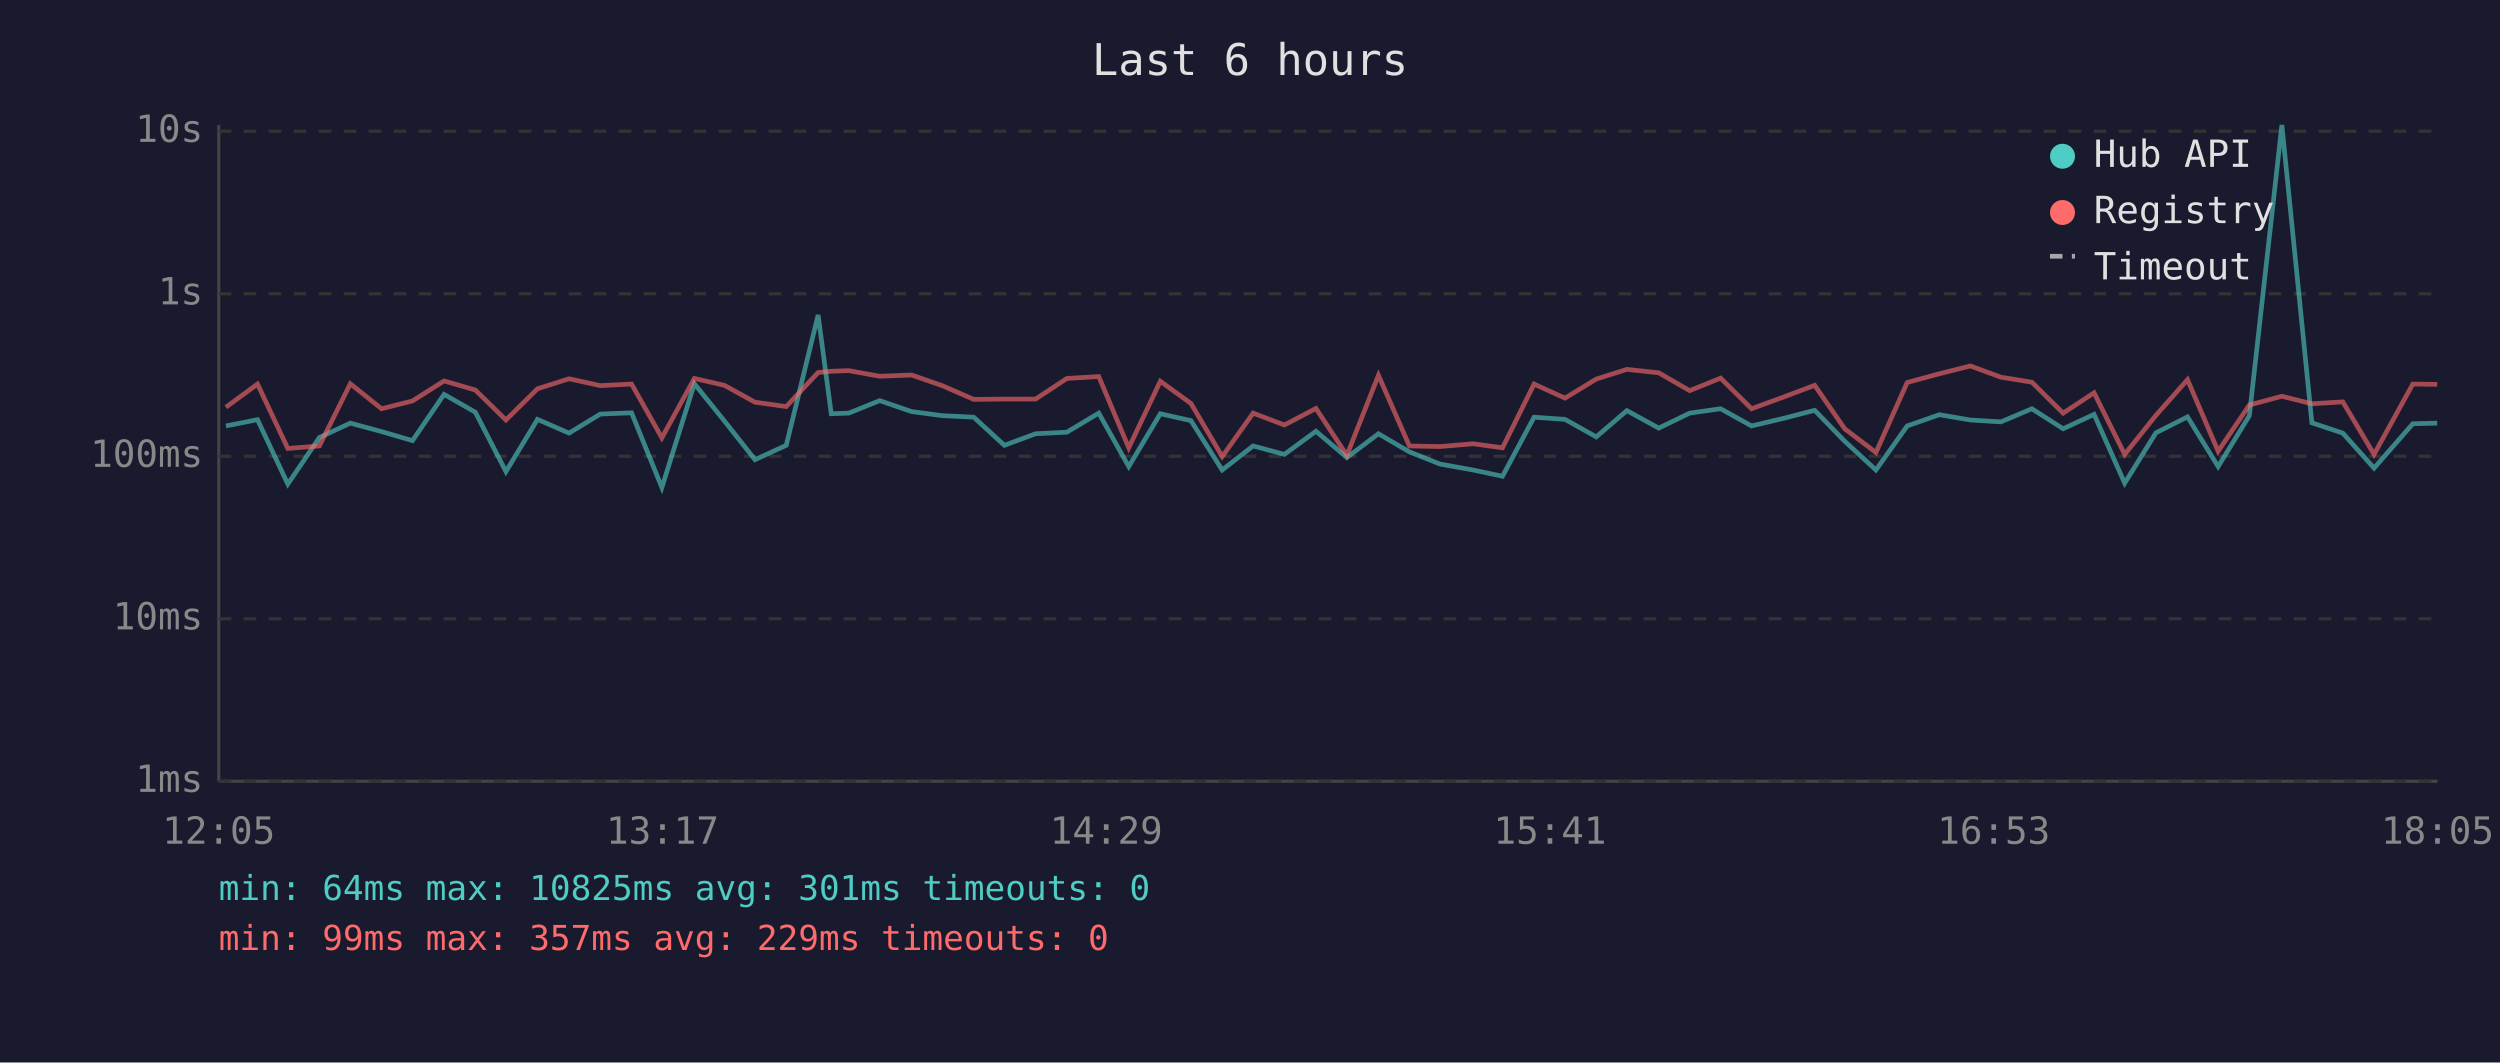
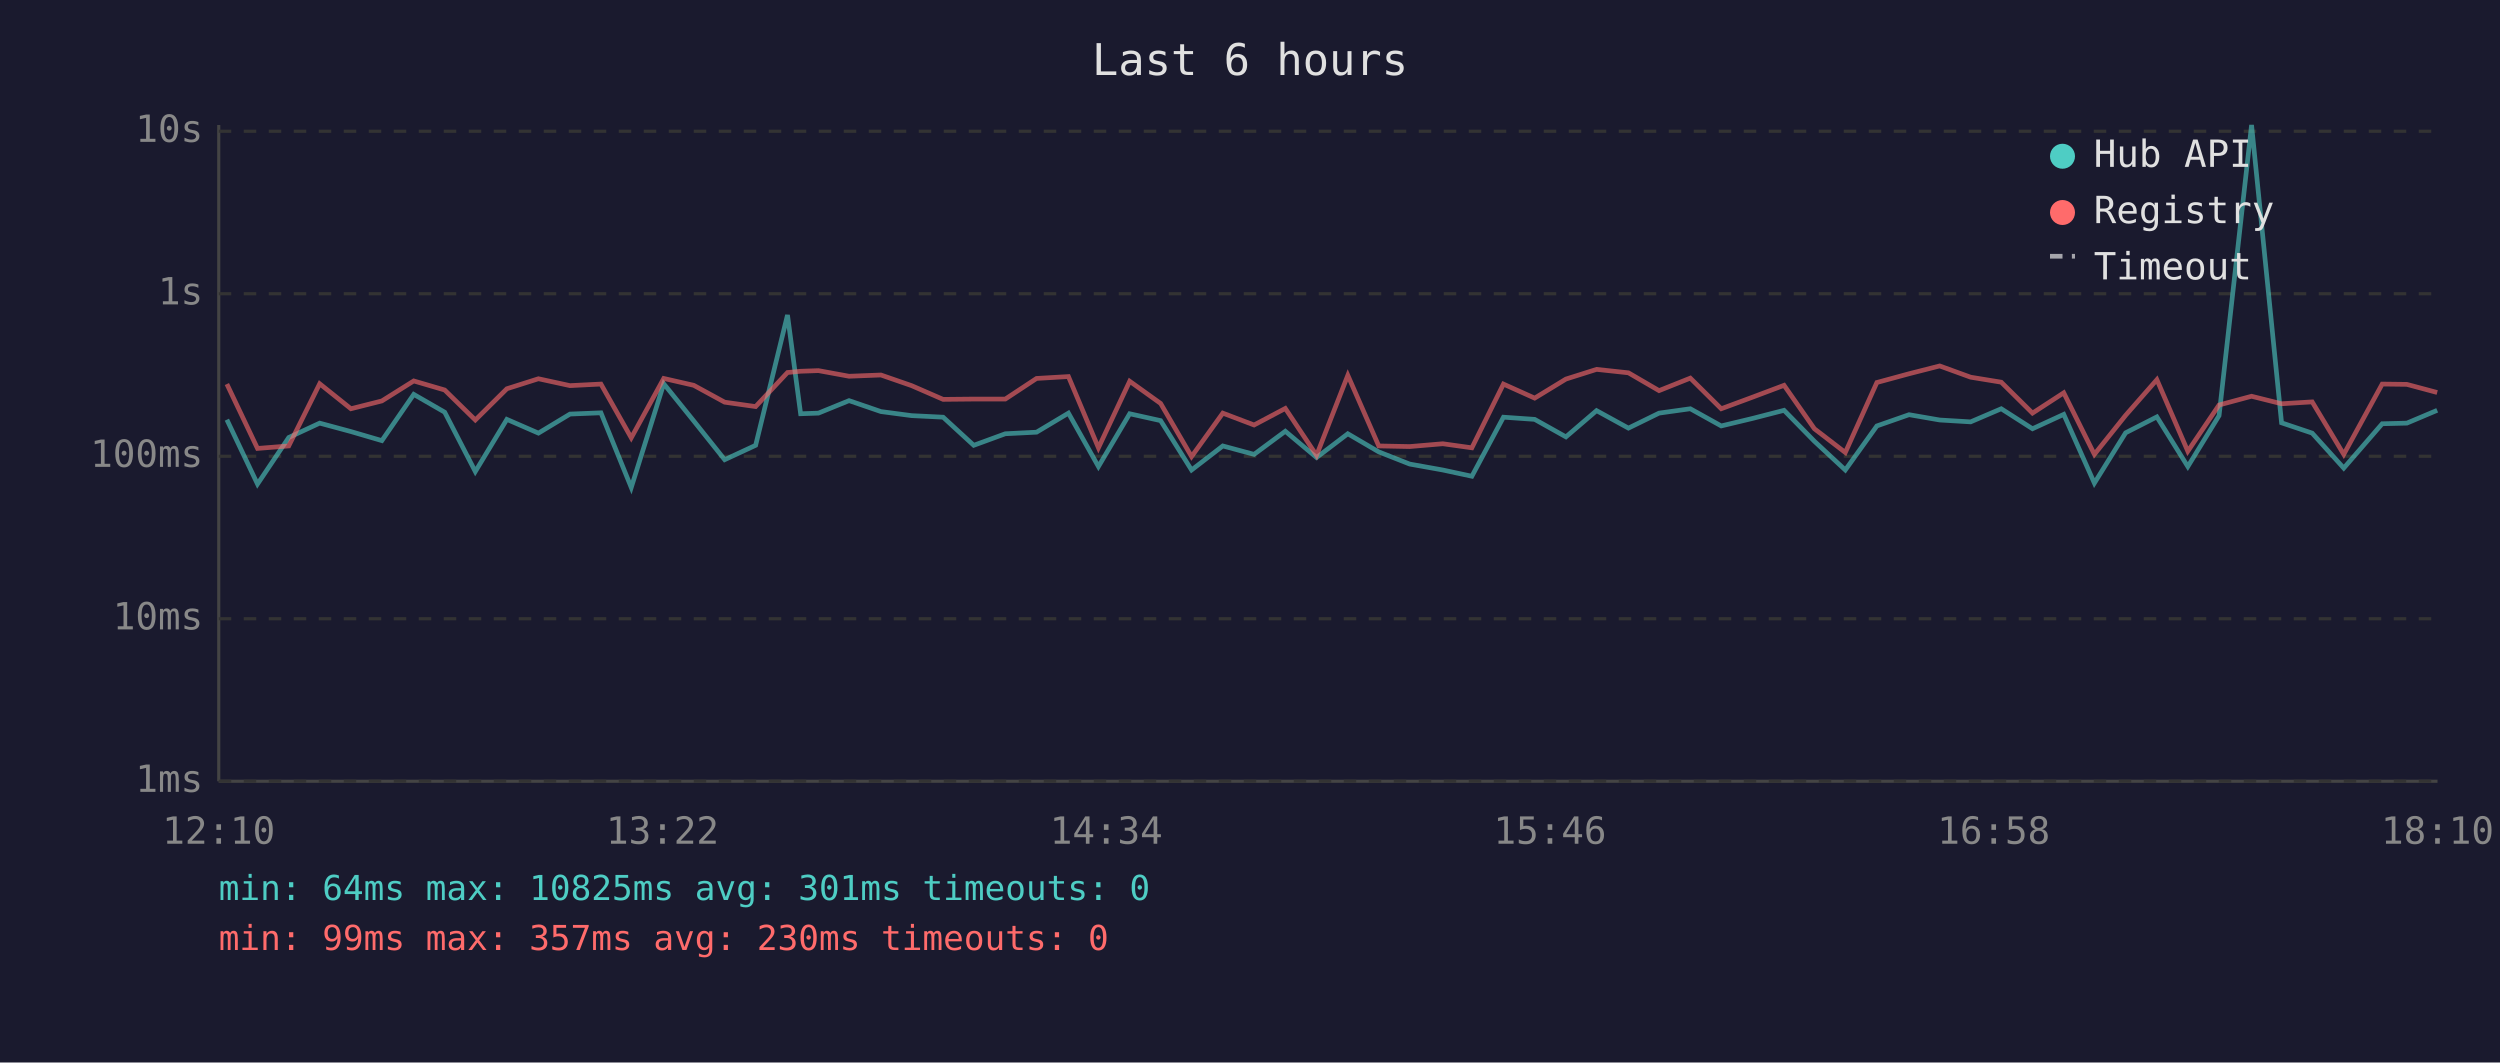
<svg xmlns="http://www.w3.org/2000/svg" viewBox="0 0 800 340" font-family="monospace" font-size="12">
  <rect width="800" height="340" fill="#1a1a2e" />
  <text x="400" y="24" fill="#e0e0e0" font-size="14" text-anchor="middle">Last 6 hours</text>
  <line x1="70" y1="40" x2="70" y2="250" stroke="#444" stroke-width="1" />
  <line x1="70" y1="250" x2="780" y2="250" stroke="#444" stroke-width="1" />
  <line x1="70" y1="250" x2="780" y2="250" stroke="#333" stroke-width="1" stroke-dasharray="4" />
  <text x="65" y="250" fill="#888" text-anchor="end" dominant-baseline="middle">1ms</text>
  <line x1="70" y1="198" x2="780" y2="198" stroke="#333" stroke-width="1" stroke-dasharray="4" />
  <text x="65" y="198" fill="#888" text-anchor="end" dominant-baseline="middle">10ms</text>
  <line x1="70" y1="146" x2="780" y2="146" stroke="#333" stroke-width="1" stroke-dasharray="4" />
  <text x="65" y="146" fill="#888" text-anchor="end" dominant-baseline="middle">100ms</text>
  <line x1="70" y1="94" x2="780" y2="94" stroke="#333" stroke-width="1" stroke-dasharray="4" />
  <text x="65" y="94" fill="#888" text-anchor="end" dominant-baseline="middle">1s</text>
  <line x1="70" y1="42" x2="780" y2="42" stroke="#333" stroke-width="1" stroke-dasharray="4" />
  <text x="65" y="42" fill="#888" text-anchor="end" dominant-baseline="middle">10s</text>
-   <text x="70" y="270" fill="#888" text-anchor="middle">12:05</text>
-   <text x="212" y="270" fill="#888" text-anchor="middle">13:17</text>
-   <text x="354" y="270" fill="#888" text-anchor="middle">14:29</text>
-   <text x="496" y="270" fill="#888" text-anchor="middle">15:41</text>
-   <text x="638" y="270" fill="#888" text-anchor="middle">16:53</text>
-   <text x="780" y="270" fill="#888" text-anchor="middle">18:05</text>
-   <polyline points="72.3,136.3 82.4,134.3 92.1,154.9 102.2,140.0 112.1,135.4 122.1,138.1 132.0,141.0 142.1,126.2 152.1,131.9 161.9,150.9 172.0,134.2 182.1,138.6 192.1,132.5 202.1,132.1 211.8,156.0 222.2,122.8 231.8,134.7 241.6,147.1 251.6,142.5 261.8,100.8 266.0,132.4 271.6,132.2 281.5,128.2 291.7,131.7 301.5,133.0 311.6,133.5 321.4,142.5 331.4,138.8 341.4,138.3 351.6,132.2 361.2,149.3 371.3,132.4 381.1,134.6 391.1,150.4 401.0,142.7 411.0,145.4 421.1,138.0 431.0,146.4 441.1,138.8 451.0,144.6 460.8,148.5 471.4,150.4 480.8,152.4 490.9,133.5 500.8,134.2 510.8,139.8 520.6,131.4 530.8,137.0 540.7,132.2 550.6,130.8 560.5,136.3 570.6,133.9 580.7,131.3 590.3,141.2 600.3,150.4 610.3,136.3 620.6,132.7 630.5,134.4 640.3,135.0 650.2,130.8 660.2,137.2 670.1,132.6 679.9,154.6 689.9,138.5 700.0,133.4 709.8,149.3 719.8,133.0 730.2,40.0 739.8,135.3 749.7,138.6 759.7,149.8 772.1,135.6 779.9,135.4" fill="none" stroke="#4ecdc4" stroke-width="1.5" opacity="0.6" />
-   <polyline points="72.3,130.3 82.4,122.9 92.1,143.5 102.2,142.7 112.1,122.8 122.1,130.8 132.0,128.3 142.1,121.9 152.1,124.8 161.9,134.4 172.0,124.4 182.1,121.2 192.1,123.4 202.1,122.9 211.8,140.1 222.2,121.1 231.8,123.3 241.6,128.7 251.6,130.1 261.8,119.2 266.0,118.8 271.6,118.6 281.5,120.4 291.7,120.0 301.5,123.4 311.6,127.8 321.4,127.7 331.4,127.7 341.4,121.1 351.6,120.5 361.2,143.3 371.3,122.0 381.1,129.1 391.1,146.1 401.0,132.2 411.0,136.0 421.1,130.7 431.0,145.7 441.1,120.1 451.0,142.7 460.8,142.9 471.4,142.0 480.8,143.3 490.9,122.9 500.8,127.4 510.8,121.3 520.6,118.2 530.8,119.3 540.7,125.0 550.6,121.0 560.5,130.8 570.6,127.1 580.7,123.3 590.3,137.2 600.3,144.8 610.3,122.4 620.6,119.6 630.5,117.1 640.3,120.7 650.2,122.3 660.2,132.2 670.1,125.7 679.9,145.4 689.9,132.9 700.0,121.5 709.8,144.4 719.8,129.6 730.2,126.8 739.8,129.2 749.7,128.6 759.7,145.4 772.1,122.9 779.9,123.0" fill="none" stroke="#ff6b6b" stroke-width="1.5" opacity="0.6" />
+   <text x="70" y="270" fill="#888" text-anchor="middle">12:10</text>
+   <text x="212" y="270" fill="#888" text-anchor="middle">13:22</text>
+   <text x="354" y="270" fill="#888" text-anchor="middle">14:34</text>
+   <text x="496" y="270" fill="#888" text-anchor="middle">15:46</text>
+   <text x="638" y="270" fill="#888" text-anchor="middle">16:58</text>
+   <text x="780" y="270" fill="#888" text-anchor="middle">18:10</text>
+   <polyline points="72.6,134.3 82.4,154.9 92.4,140.0 102.3,135.4 112.3,138.1 122.2,141.0 132.4,126.2 142.3,131.9 152.1,150.9 162.2,134.2 172.3,138.6 182.4,132.5 192.3,132.1 202.0,156.0 212.4,122.8 222.0,134.7 231.9,147.1 241.8,142.5 252.0,100.8 256.2,132.4 261.9,132.2 271.7,128.2 281.9,131.7 291.7,133.0 301.8,133.5 311.6,142.5 321.7,138.8 331.7,138.3 341.9,132.2 351.5,149.3 361.5,132.4 371.4,134.6 381.3,150.4 391.3,142.7 401.3,145.4 411.3,138.0 421.3,146.4 431.3,138.8 441.2,144.6 451.1,148.5 461.7,150.4 471.0,152.4 481.1,133.5 491.1,134.2 501.1,139.8 510.9,131.4 521.1,137.0 530.9,132.2 540.9,130.8 550.8,136.3 560.8,133.9 570.9,131.3 580.6,141.2 590.5,150.4 600.6,136.3 610.9,132.7 620.7,134.4 630.6,135.0 640.4,130.8 650.4,137.2 660.4,132.6 670.2,154.6 680.2,138.5 690.2,133.4 700.1,149.3 710.1,133.0 720.5,40.0 730.1,135.3 739.9,138.6 750.0,149.8 762.3,135.6 770.2,135.4 779.9,131.3" fill="none" stroke="#4ecdc4" stroke-width="1.5" opacity="0.6" />
+   <polyline points="72.6,122.9 82.4,143.5 92.4,142.7 102.3,122.8 112.3,130.8 122.2,128.3 132.4,121.9 142.3,124.8 152.1,134.4 162.2,124.4 172.3,121.2 182.4,123.4 192.3,122.9 202.0,140.1 212.4,121.1 222.0,123.3 231.9,128.7 241.8,130.1 252.0,119.2 256.2,118.8 261.9,118.6 271.7,120.4 281.9,120.0 291.7,123.4 301.8,127.8 311.6,127.7 321.7,127.7 331.7,121.1 341.9,120.5 351.5,143.3 361.5,122.0 371.4,129.1 381.3,146.1 391.3,132.2 401.3,136.0 411.3,130.7 421.3,145.7 431.3,120.1 441.2,142.7 451.1,142.9 461.7,142.0 471.0,143.3 481.1,122.9 491.1,127.4 501.1,121.3 510.9,118.2 521.1,119.3 530.9,125.0 540.9,121.0 550.8,130.8 560.8,127.1 570.9,123.3 580.6,137.2 590.5,144.8 600.6,122.4 610.9,119.6 620.7,117.1 630.6,120.7 640.4,122.3 650.4,132.2 660.4,125.7 670.2,145.4 680.2,132.9 690.2,121.5 700.1,144.4 710.1,129.6 720.5,126.8 730.1,129.2 739.9,128.6 750.0,145.4 762.3,122.9 770.2,123.0 779.9,125.6" fill="none" stroke="#ff6b6b" stroke-width="1.5" opacity="0.6" />
  <circle cx="660" cy="50" r="4" fill="#4ecdc4" />
  <text x="670" y="50" fill="#e0e0e0" dominant-baseline="middle">Hub API</text>
  <circle cx="660" cy="68" r="4" fill="#ff6b6b" />
  <text x="670" y="68" fill="#e0e0e0" dominant-baseline="middle">Registry</text>
  <line x1="656" y1="82" x2="664" y2="82" stroke="#e0e0e0" stroke-width="1.5" stroke-dasharray="4,3" opacity="0.7" />
  <text x="670" y="86" fill="#e0e0e0" dominant-baseline="middle">Timeout</text>
  <text x="70" y="288" fill="#4ecdc4" font-size="11">min: 64ms  max: 10825ms  avg: 301ms  timeouts: 0</text>
-   <text x="70" y="304" fill="#ff6b6b" font-size="11">min: 99ms  max: 357ms  avg: 229ms  timeouts: 0</text>
+   <text x="70" y="304" fill="#ff6b6b" font-size="11">min: 99ms  max: 357ms  avg: 230ms  timeouts: 0</text>
</svg>
